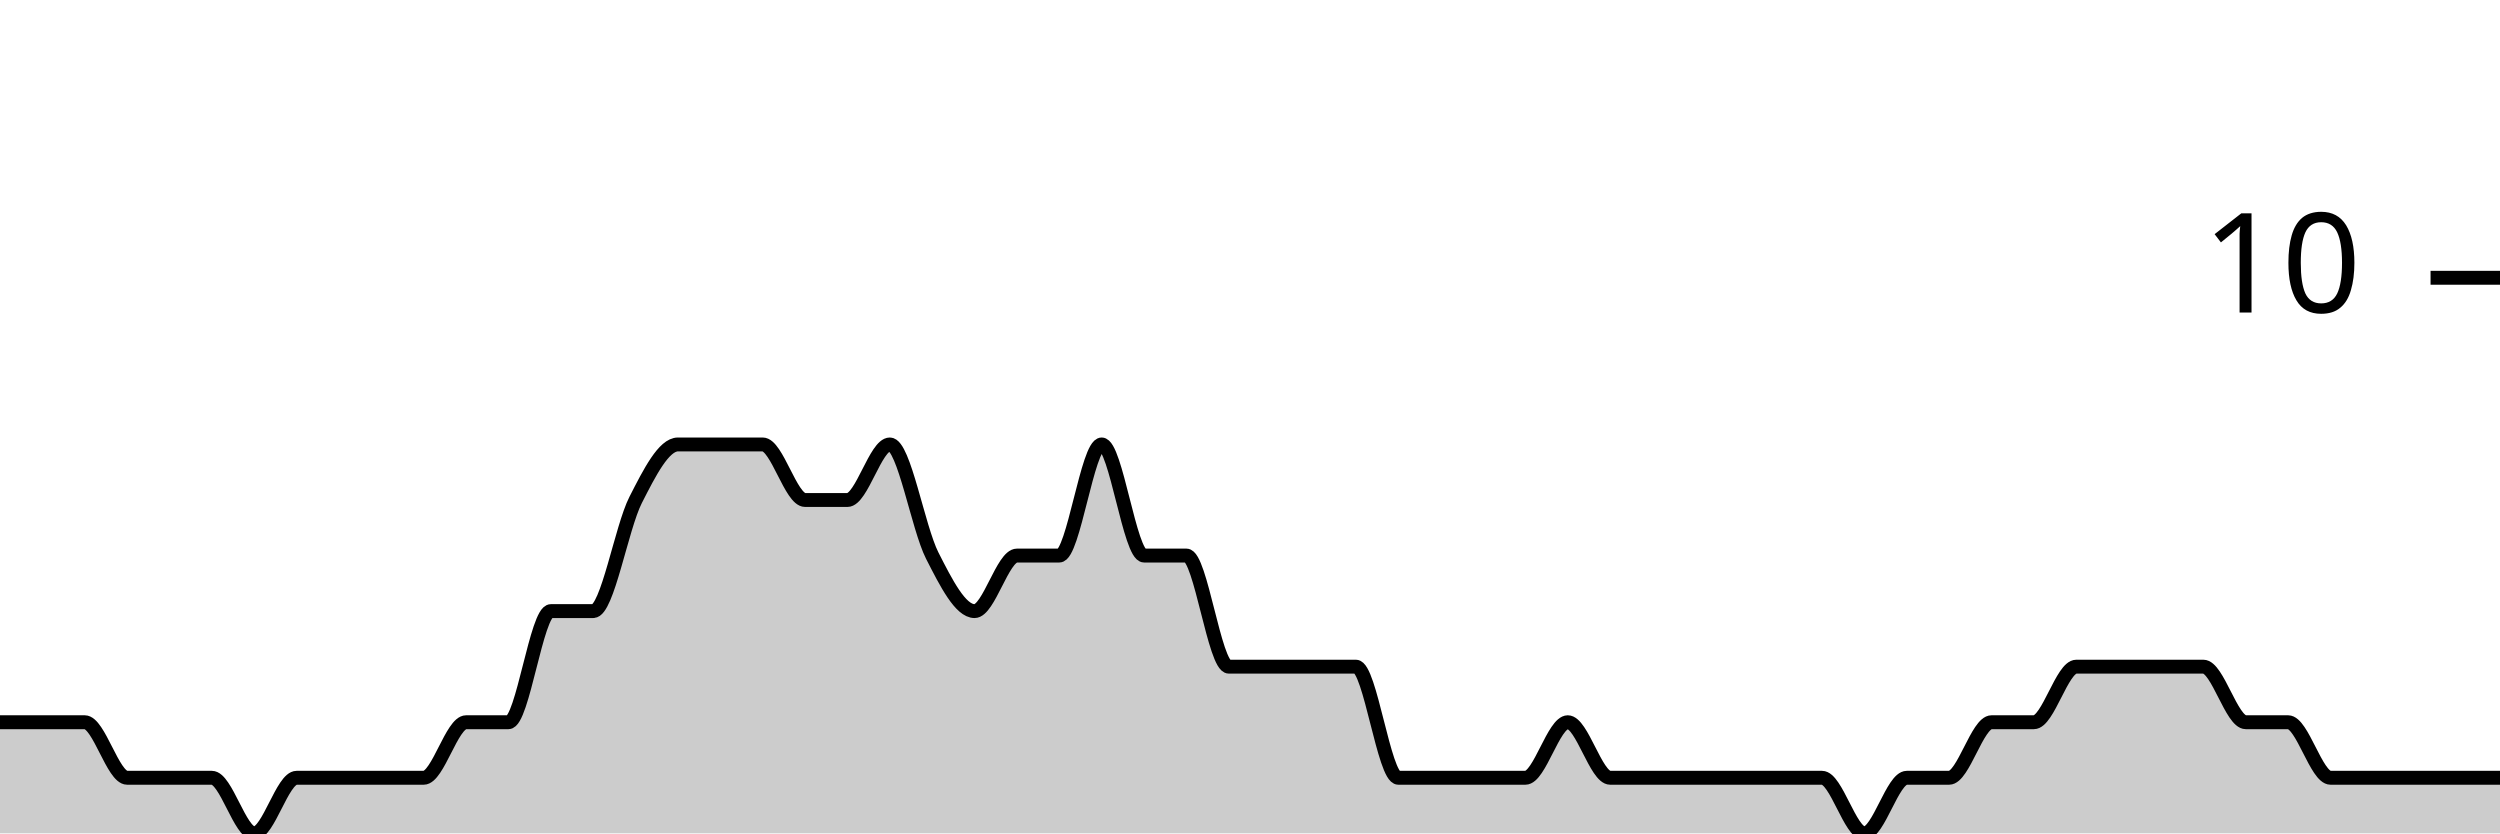
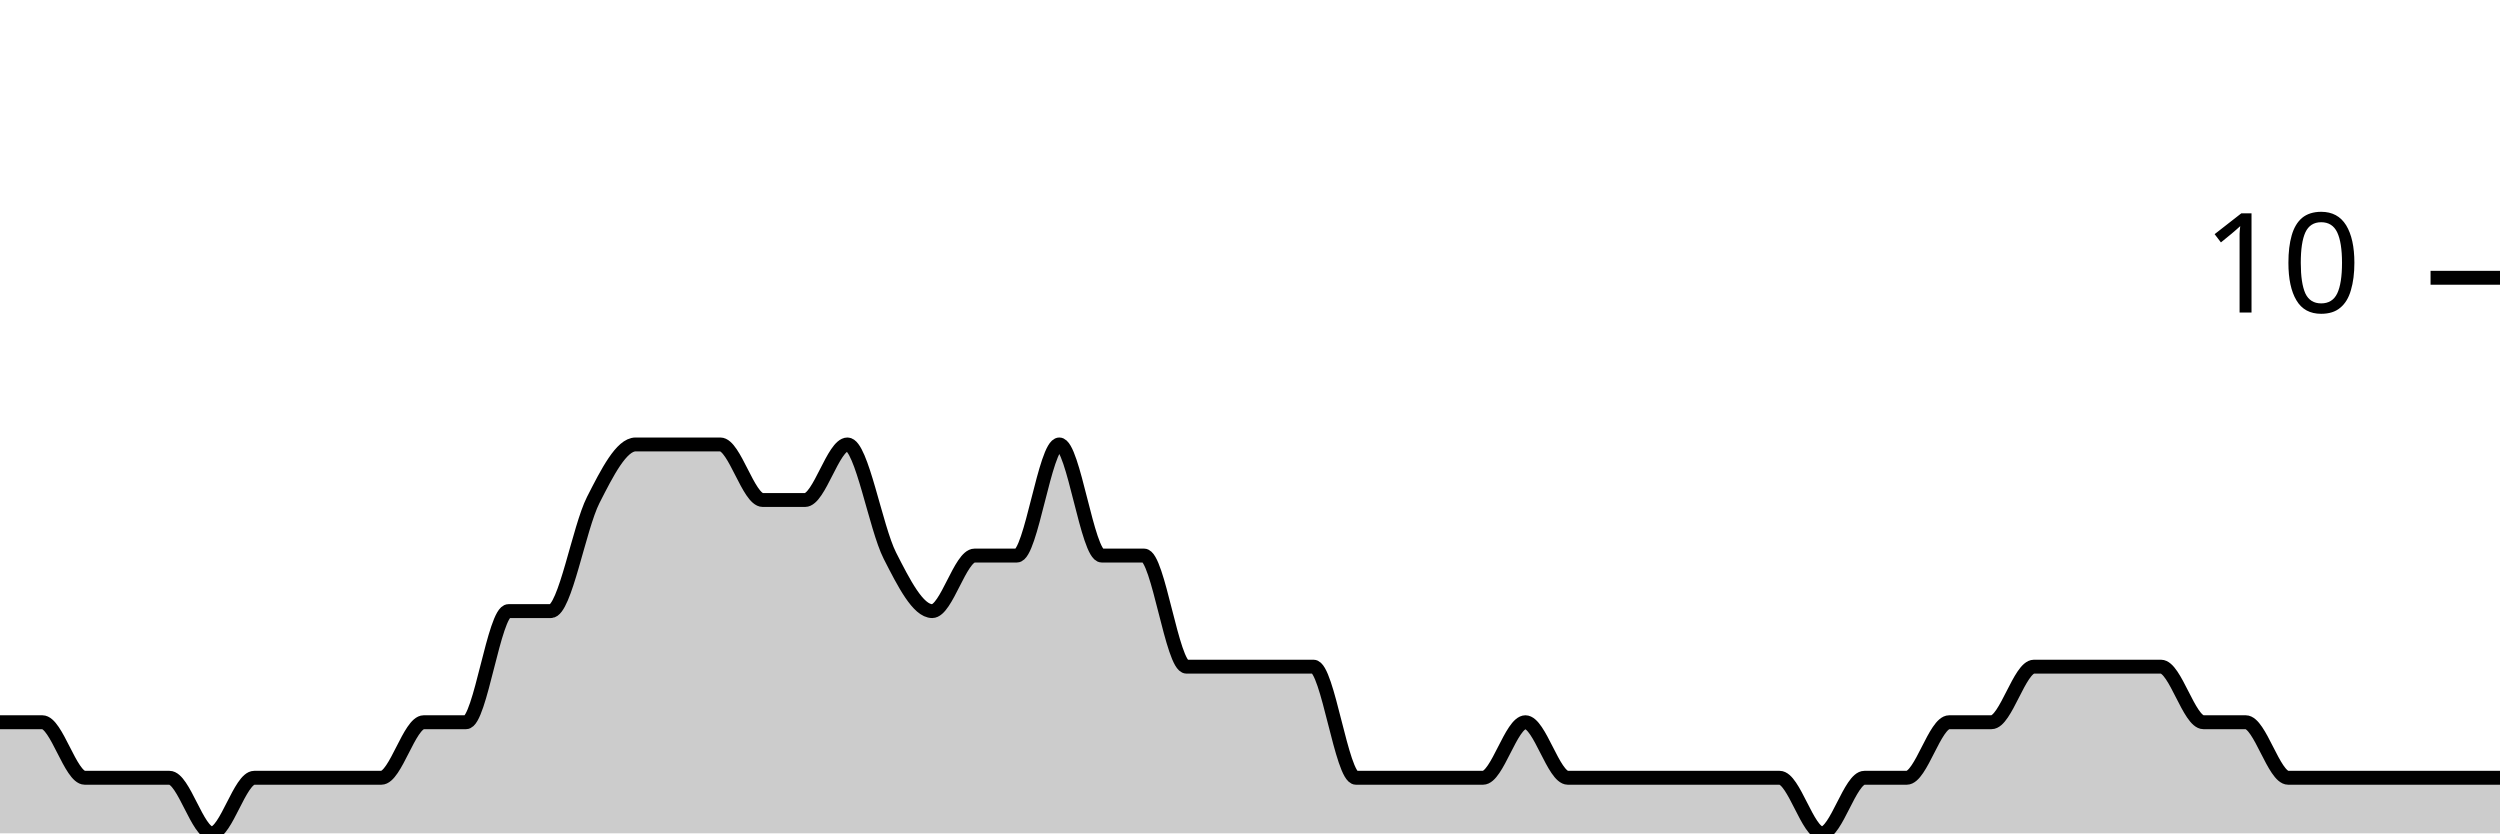
<svg xmlns="http://www.w3.org/2000/svg" viewBox="0 0 180 60">
  <g transform="translate(0,20)">
-     <path class="area" fill="rgba(0, 0, 0, 0.2)" d="M0,32C1.017,32,2.034,32,3.051,32C4.068,32,5.085,32,6.102,32C7.119,32,8.136,36,9.153,36C10.169,36,11.186,36,12.203,36C13.22,36,14.237,36,15.254,36C16.271,36,17.288,40,18.305,40C19.322,40,20.339,36,21.356,36C22.373,36,23.39,36,24.407,36C25.424,36,26.441,36,27.458,36C28.475,36,29.492,36,30.508,36C31.525,36,32.542,32,33.559,32C34.576,32,35.593,32,36.61,32C37.627,32,38.644,24,39.661,24C40.678,24,41.695,24,42.712,24C43.729,24,44.746,18,45.763,16C46.78,14,47.797,12,48.814,12C49.831,12,50.847,12,51.864,12C52.881,12,53.898,12,54.915,12C55.932,12,56.949,16,57.966,16C58.983,16,60,16,61.017,16C62.034,16,63.051,12,64.068,12C65.085,12,66.102,18,67.119,20C68.136,22,69.153,24,70.169,24C71.186,24,72.203,20,73.22,20C74.237,20,75.254,20,76.271,20C77.288,20,78.305,12,79.322,12C80.339,12,81.356,20,82.373,20C83.39,20,84.407,20,85.424,20C86.441,20,87.458,28,88.475,28C89.492,28,90.508,28,91.525,28C92.542,28,93.559,28,94.576,28C95.593,28,96.61,28,97.627,28C98.644,28,99.661,36,100.678,36C101.695,36,102.712,36,103.729,36C104.746,36,105.763,36,106.78,36C107.797,36,108.814,36,109.831,36C110.847,36,111.864,32,112.881,32C113.898,32,114.915,36,115.932,36C116.949,36,117.966,36,118.983,36C120,36,121.017,36,122.034,36C123.051,36,124.068,36,125.085,36C126.102,36,127.119,36,128.136,36C129.153,36,130.169,36,131.186,36C132.203,36,133.22,40,134.237,40C135.254,40,136.271,36,137.288,36C138.305,36,139.322,36,140.339,36C141.356,36,142.373,32,143.39,32C144.407,32,145.424,32,146.441,32C147.458,32,148.475,28,149.492,28C150.508,28,151.525,28,152.542,28C153.559,28,154.576,28,155.593,28C156.61,28,157.627,28,158.644,28C159.661,28,160.678,32,161.695,32C162.712,32,163.729,32,164.746,32C165.763,32,166.78,36,167.797,36C168.814,36,169.831,36,170.847,36C171.864,36,172.881,36,173.898,36C174.915,36,175.932,36,176.949,36C177.966,36,178.983,36,180,36L180,40C178.983,40,177.966,40,176.949,40C175.932,40,174.915,40,173.898,40C172.881,40,171.864,40,170.847,40C169.831,40,168.814,40,167.797,40C166.78,40,165.763,40,164.746,40C163.729,40,162.712,40,161.695,40C160.678,40,159.661,40,158.644,40C157.627,40,156.61,40,155.593,40C154.576,40,153.559,40,152.542,40C151.525,40,150.508,40,149.492,40C148.475,40,147.458,40,146.441,40C145.424,40,144.407,40,143.39,40C142.373,40,141.356,40,140.339,40C139.322,40,138.305,40,137.288,40C136.271,40,135.254,40,134.237,40C133.22,40,132.203,40,131.186,40C130.169,40,129.153,40,128.136,40C127.119,40,126.102,40,125.085,40C124.068,40,123.051,40,122.034,40C121.017,40,120,40,118.983,40C117.966,40,116.949,40,115.932,40C114.915,40,113.898,40,112.881,40C111.864,40,110.847,40,109.831,40C108.814,40,107.797,40,106.78,40C105.763,40,104.746,40,103.729,40C102.712,40,101.695,40,100.678,40C99.661,40,98.644,40,97.627,40C96.61,40,95.593,40,94.576,40C93.559,40,92.542,40,91.525,40C90.508,40,89.492,40,88.475,40C87.458,40,86.441,40,85.424,40C84.407,40,83.39,40,82.373,40C81.356,40,80.339,40,79.322,40C78.305,40,77.288,40,76.271,40C75.254,40,74.237,40,73.22,40C72.203,40,71.186,40,70.169,40C69.153,40,68.136,40,67.119,40C66.102,40,65.085,40,64.068,40C63.051,40,62.034,40,61.017,40C60,40,58.983,40,57.966,40C56.949,40,55.932,40,54.915,40C53.898,40,52.881,40,51.864,40C50.847,40,49.831,40,48.814,40C47.797,40,46.78,40,45.763,40C44.746,40,43.729,40,42.712,40C41.695,40,40.678,40,39.661,40C38.644,40,37.627,40,36.61,40C35.593,40,34.576,40,33.559,40C32.542,40,31.525,40,30.508,40C29.492,40,28.475,40,27.458,40C26.441,40,25.424,40,24.407,40C23.39,40,22.373,40,21.356,40C20.339,40,19.322,40,18.305,40C17.288,40,16.271,40,15.254,40C14.237,40,13.22,40,12.203,40C11.186,40,10.169,40,9.153,40C8.136,40,7.119,40,6.102,40C5.085,40,4.068,40,3.051,40C2.034,40,1.017,40,0,40Z" />
-     <path class="line" stroke="black" fill="none" d="M0,32C1.017,32,2.034,32,3.051,32C4.068,32,5.085,32,6.102,32C7.119,32,8.136,36,9.153,36C10.169,36,11.186,36,12.203,36C13.22,36,14.237,36,15.254,36C16.271,36,17.288,40,18.305,40C19.322,40,20.339,36,21.356,36C22.373,36,23.39,36,24.407,36C25.424,36,26.441,36,27.458,36C28.475,36,29.492,36,30.508,36C31.525,36,32.542,32,33.559,32C34.576,32,35.593,32,36.61,32C37.627,32,38.644,24,39.661,24C40.678,24,41.695,24,42.712,24C43.729,24,44.746,18,45.763,16C46.78,14,47.797,12,48.814,12C49.831,12,50.847,12,51.864,12C52.881,12,53.898,12,54.915,12C55.932,12,56.949,16,57.966,16C58.983,16,60,16,61.017,16C62.034,16,63.051,12,64.068,12C65.085,12,66.102,18,67.119,20C68.136,22,69.153,24,70.169,24C71.186,24,72.203,20,73.22,20C74.237,20,75.254,20,76.271,20C77.288,20,78.305,12,79.322,12C80.339,12,81.356,20,82.373,20C83.39,20,84.407,20,85.424,20C86.441,20,87.458,28,88.475,28C89.492,28,90.508,28,91.525,28C92.542,28,93.559,28,94.576,28C95.593,28,96.61,28,97.627,28C98.644,28,99.661,36,100.678,36C101.695,36,102.712,36,103.729,36C104.746,36,105.763,36,106.78,36C107.797,36,108.814,36,109.831,36C110.847,36,111.864,32,112.881,32C113.898,32,114.915,36,115.932,36C116.949,36,117.966,36,118.983,36C120,36,121.017,36,122.034,36C123.051,36,124.068,36,125.085,36C126.102,36,127.119,36,128.136,36C129.153,36,130.169,36,131.186,36C132.203,36,133.22,40,134.237,40C135.254,40,136.271,36,137.288,36C138.305,36,139.322,36,140.339,36C141.356,36,142.373,32,143.39,32C144.407,32,145.424,32,146.441,32C147.458,32,148.475,28,149.492,28C150.508,28,151.525,28,152.542,28C153.559,28,154.576,28,155.593,28C156.61,28,157.627,28,158.644,28C159.661,28,160.678,32,161.695,32C162.712,32,163.729,32,164.746,32C165.763,32,166.78,36,167.797,36C168.814,36,169.831,36,170.847,36C171.864,36,172.881,36,173.898,36C174.915,36,175.932,36,176.949,36C177.966,36,178.983,36,180,36" />
+     <path class="area" fill="rgba(0, 0, 0, 0.2)" d="M0,32C1.017,32,2.034,32,3.051,32C4.068,32,5.085,36,6.102,36C7.119,36,8.136,36,9.153,36C10.169,36,11.186,36,12.203,36C13.22,36,14.237,40,15.254,40C16.271,40,17.288,36,18.305,36C19.322,36,20.339,36,21.356,36C22.373,36,23.39,36,24.407,36C25.424,36,26.441,36,27.458,36C28.475,36,29.492,32,30.508,32C31.525,32,32.542,32,33.559,32C34.576,32,35.593,24,36.61,24C37.627,24,38.644,24,39.661,24C40.678,24,41.695,18,42.712,16C43.729,14,44.746,12,45.763,12C46.78,12,47.797,12,48.814,12C49.831,12,50.847,12,51.864,12C52.881,12,53.898,16,54.915,16C55.932,16,56.949,16,57.966,16C58.983,16,60,12,61.017,12C62.034,12,63.051,18,64.068,20C65.085,22,66.102,24,67.119,24C68.136,24,69.153,20,70.169,20C71.186,20,72.203,20,73.22,20C74.237,20,75.254,12,76.271,12C77.288,12,78.305,20,79.322,20C80.339,20,81.356,20,82.373,20C83.39,20,84.407,28,85.424,28C86.441,28,87.458,28,88.475,28C89.492,28,90.508,28,91.525,28C92.542,28,93.559,28,94.576,28C95.593,28,96.61,36,97.627,36C98.644,36,99.661,36,100.678,36C101.695,36,102.712,36,103.729,36C104.746,36,105.763,36,106.78,36C107.797,36,108.814,32,109.831,32C110.847,32,111.864,36,112.881,36C113.898,36,114.915,36,115.932,36C116.949,36,117.966,36,118.983,36C120,36,121.017,36,122.034,36C123.051,36,124.068,36,125.085,36C126.102,36,127.119,36,128.136,36C129.153,36,130.169,40,131.186,40C132.203,40,133.22,36,134.237,36C135.254,36,136.271,36,137.288,36C138.305,36,139.322,32,140.339,32C141.356,32,142.373,32,143.39,32C144.407,32,145.424,28,146.441,28C147.458,28,148.475,28,149.492,28C150.508,28,151.525,28,152.542,28C153.559,28,154.576,28,155.593,28C156.61,28,157.627,32,158.644,32C159.661,32,160.678,32,161.695,32C162.712,32,163.729,36,164.746,36C165.763,36,166.78,36,167.797,36C168.814,36,169.831,36,170.847,36C171.864,36,172.881,36,173.898,36C174.915,36,175.932,36,176.949,36C177.966,36,178.983,36,180,36L180,40C178.983,40,177.966,40,176.949,40C175.932,40,174.915,40,173.898,40C172.881,40,171.864,40,170.847,40C169.831,40,168.814,40,167.797,40C166.78,40,165.763,40,164.746,40C163.729,40,162.712,40,161.695,40C160.678,40,159.661,40,158.644,40C157.627,40,156.61,40,155.593,40C154.576,40,153.559,40,152.542,40C151.525,40,150.508,40,149.492,40C148.475,40,147.458,40,146.441,40C145.424,40,144.407,40,143.39,40C142.373,40,141.356,40,140.339,40C139.322,40,138.305,40,137.288,40C136.271,40,135.254,40,134.237,40C133.22,40,132.203,40,131.186,40C130.169,40,129.153,40,128.136,40C127.119,40,126.102,40,125.085,40C124.068,40,123.051,40,122.034,40C121.017,40,120,40,118.983,40C117.966,40,116.949,40,115.932,40C114.915,40,113.898,40,112.881,40C111.864,40,110.847,40,109.831,40C108.814,40,107.797,40,106.78,40C105.763,40,104.746,40,103.729,40C102.712,40,101.695,40,100.678,40C99.661,40,98.644,40,97.627,40C96.61,40,95.593,40,94.576,40C93.559,40,92.542,40,91.525,40C90.508,40,89.492,40,88.475,40C87.458,40,86.441,40,85.424,40C84.407,40,83.39,40,82.373,40C81.356,40,80.339,40,79.322,40C78.305,40,77.288,40,76.271,40C75.254,40,74.237,40,73.22,40C72.203,40,71.186,40,70.169,40C69.153,40,68.136,40,67.119,40C66.102,40,65.085,40,64.068,40C63.051,40,62.034,40,61.017,40C60,40,58.983,40,57.966,40C56.949,40,55.932,40,54.915,40C53.898,40,52.881,40,51.864,40C50.847,40,49.831,40,48.814,40C47.797,40,46.78,40,45.763,40C44.746,40,43.729,40,42.712,40C41.695,40,40.678,40,39.661,40C38.644,40,37.627,40,36.61,40C35.593,40,34.576,40,33.559,40C32.542,40,31.525,40,30.508,40C29.492,40,28.475,40,27.458,40C26.441,40,25.424,40,24.407,40C23.39,40,22.373,40,21.356,40C20.339,40,19.322,40,18.305,40C17.288,40,16.271,40,15.254,40C14.237,40,13.22,40,12.203,40C11.186,40,10.169,40,9.153,40C8.136,40,7.119,40,6.102,40C5.085,40,4.068,40,3.051,40C2.034,40,1.017,40,0,40Z" />
+     <path class="line" stroke="black" fill="none" d="M0,32C1.017,32,2.034,32,3.051,32C4.068,32,5.085,36,6.102,36C7.119,36,8.136,36,9.153,36C10.169,36,11.186,36,12.203,36C13.22,36,14.237,40,15.254,40C16.271,40,17.288,36,18.305,36C19.322,36,20.339,36,21.356,36C22.373,36,23.39,36,24.407,36C25.424,36,26.441,36,27.458,36C28.475,36,29.492,32,30.508,32C31.525,32,32.542,32,33.559,32C34.576,32,35.593,24,36.61,24C37.627,24,38.644,24,39.661,24C40.678,24,41.695,18,42.712,16C43.729,14,44.746,12,45.763,12C46.78,12,47.797,12,48.814,12C49.831,12,50.847,12,51.864,12C52.881,12,53.898,16,54.915,16C55.932,16,56.949,16,57.966,16C58.983,16,60,12,61.017,12C62.034,12,63.051,18,64.068,20C65.085,22,66.102,24,67.119,24C68.136,24,69.153,20,70.169,20C71.186,20,72.203,20,73.22,20C74.237,20,75.254,12,76.271,12C77.288,12,78.305,20,79.322,20C80.339,20,81.356,20,82.373,20C83.39,20,84.407,28,85.424,28C86.441,28,87.458,28,88.475,28C89.492,28,90.508,28,91.525,28C92.542,28,93.559,28,94.576,28C95.593,28,96.61,36,97.627,36C98.644,36,99.661,36,100.678,36C101.695,36,102.712,36,103.729,36C104.746,36,105.763,36,106.78,36C107.797,36,108.814,32,109.831,32C110.847,32,111.864,36,112.881,36C113.898,36,114.915,36,115.932,36C116.949,36,117.966,36,118.983,36C120,36,121.017,36,122.034,36C123.051,36,124.068,36,125.085,36C126.102,36,127.119,36,128.136,36C129.153,36,130.169,40,131.186,40C132.203,40,133.22,36,134.237,36C135.254,36,136.271,36,137.288,36C138.305,36,139.322,32,140.339,32C141.356,32,142.373,32,143.39,32C144.407,32,145.424,28,146.441,28C147.458,28,148.475,28,149.492,28C150.508,28,151.525,28,152.542,28C153.559,28,154.576,28,155.593,28C156.61,28,157.627,32,158.644,32C159.661,32,160.678,32,161.695,32C162.712,32,163.729,36,164.746,36C165.763,36,166.78,36,167.797,36C168.814,36,169.831,36,170.847,36C171.864,36,172.881,36,173.898,36C174.915,36,175.932,36,176.949,36C177.966,36,178.983,36,180,36" />
    <path class="axis-ceiling" stroke-width="1" stroke="black" fill="none" d="M175,0L180,0" />
    <text class="axis-ceiling-label" font-family="sans-serif" text-anchor="end" font-size="10px" x="170" y="2.5">10</text>
  </g>
</svg>
